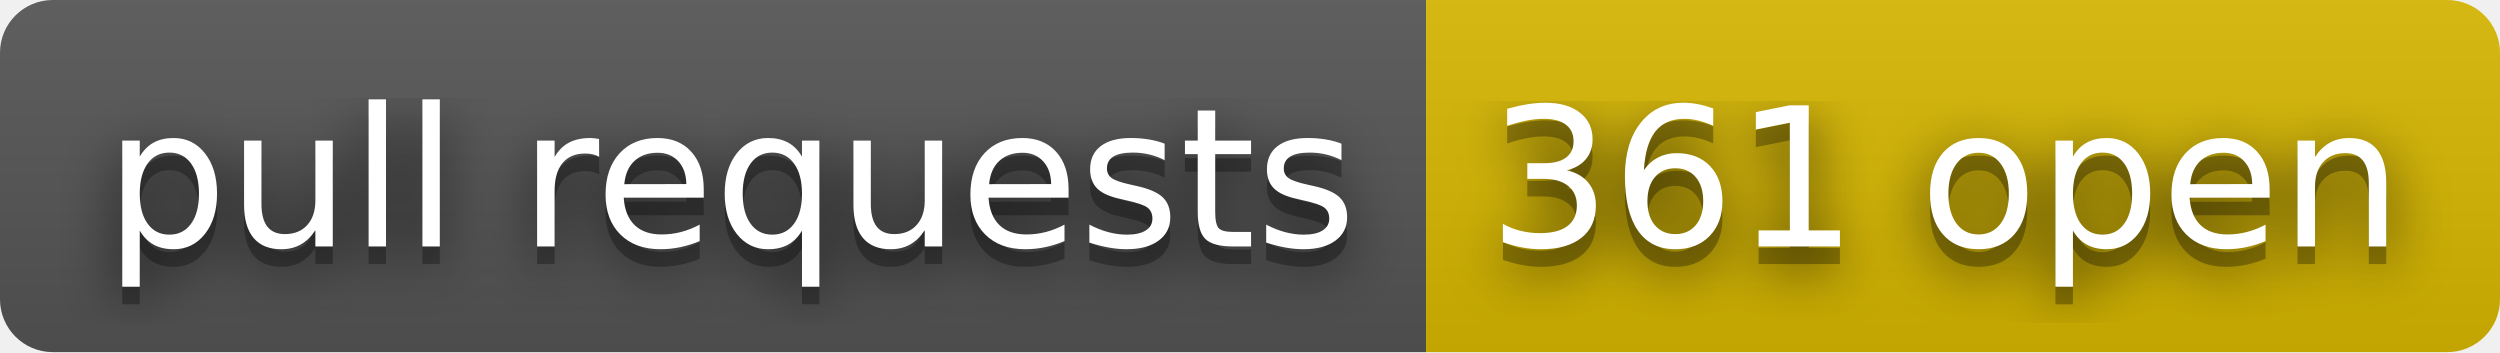
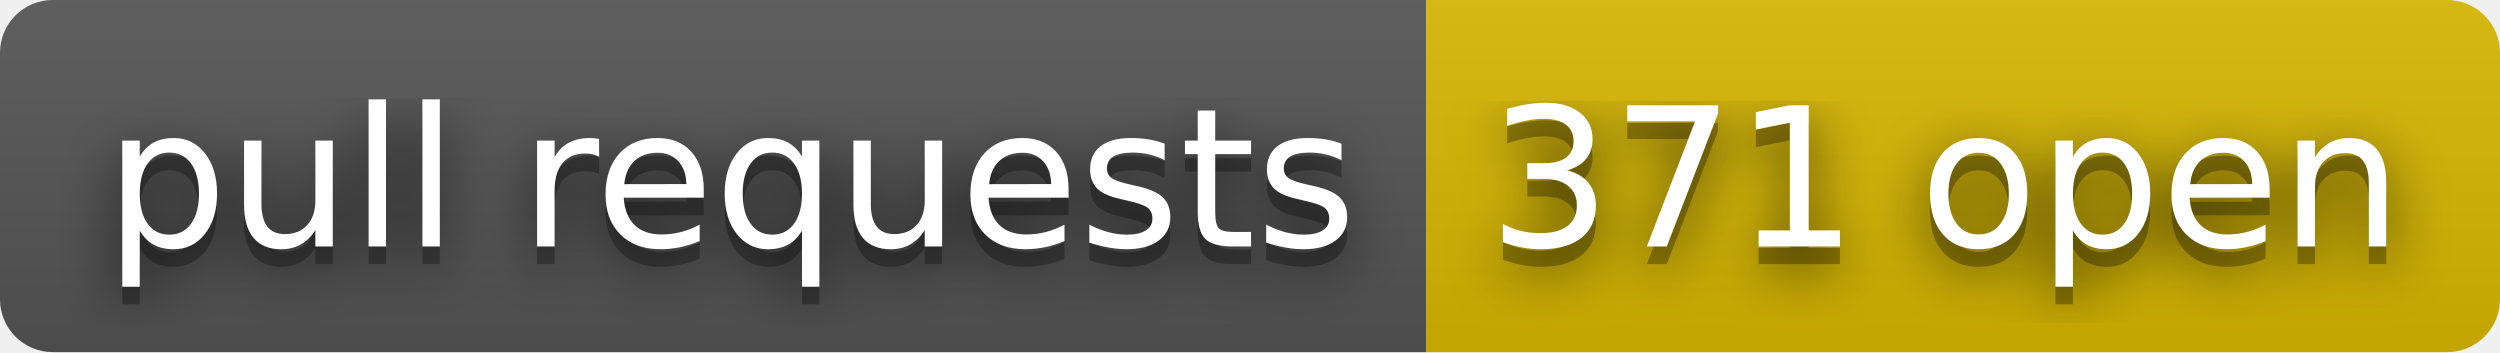
- <svg xmlns="http://www.w3.org/2000/svg" width="142" height="20" role="img" aria-label="pull requests: 361 open">
+ <svg xmlns="http://www.w3.org/2000/svg" width="142" height="20" role="img" aria-label="pull requests: 371 open">
  <filter id="blur">
    <feGaussianBlur stdDeviation="16" />
  </filter>
  <linearGradient id="s" x2="0" y2="100%">
    <stop offset="0" stop-color="#bbb" stop-opacity=".1" />
    <stop offset="1" stop-opacity=".1" />
  </linearGradient>
  <clipPath id="r">
    <rect width="142" height="20" rx="3" />
  </clipPath>
  <g clip-path="url(#r)">
    <rect width="81" height="20" fill="#555" />
    <rect x="81" width="61" height="20" fill="#d8b800" />
    <rect width="142" height="20" fill="url(#s)" />
  </g>
  <g fill="#fff" text-anchor="middle" font-family="Verdana,Geneva,DejaVu Sans,sans-serif" text-rendering="geometricPrecision" font-size="110">
    <g transform="scale(.1)">
      <g aria-hidden="true" fill="#010101">
        <text x="415" y="150" fill-opacity=".8" filter="url(#blur)" textLength="710">pull requests</text>
        <text x="415" y="150" fill-opacity=".3" textLength="710">pull requests</text>
      </g>
      <text x="415" y="140" textLength="710">pull requests</text>
    </g>
    <g transform="scale(.1)">
      <g aria-hidden="true" fill="#010101">
-         <text x="1105" y="150" fill-opacity=".8" filter="url(#blur)" textLength="510">361 open</text>
-         <text x="1105" y="150" fill-opacity=".3" textLength="510">361 open</text>
+         <text x="1105" y="150" fill-opacity=".8" filter="url(#blur)" textLength="510">371 open</text>
+         <text x="1105" y="150" fill-opacity=".3" textLength="510">371 open</text>
      </g>
-       <text x="1105" y="140" textLength="510">361 open</text>
+       <text x="1105" y="140" textLength="510">371 open</text>
    </g>
  </g>
</svg>
